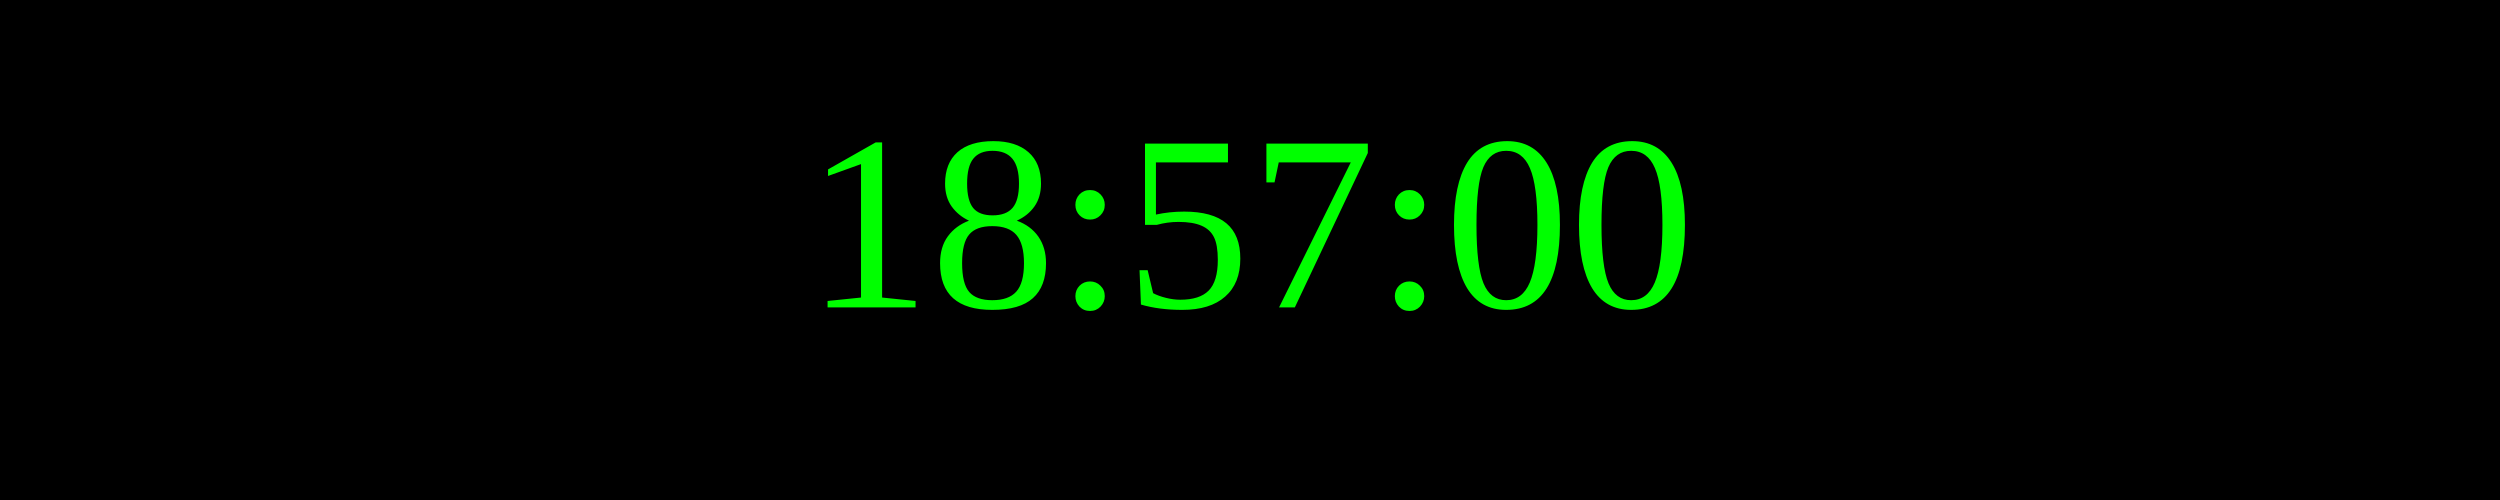
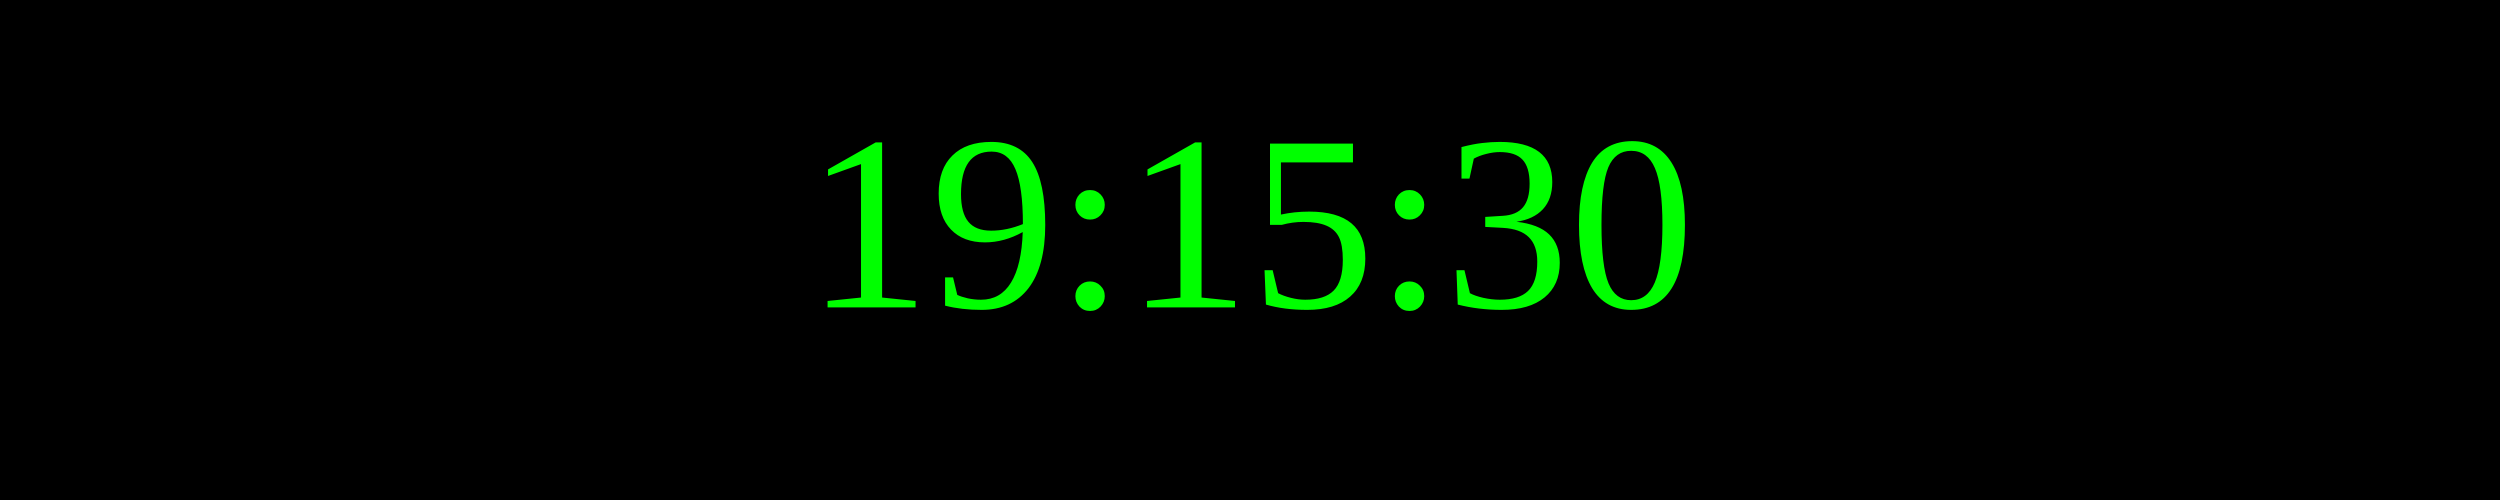
<svg xmlns="http://www.w3.org/2000/svg" width="250" height="50">
  <rect width="100%" height="100%" fill="black" />
  <text x="50%" y="50%" font-size="25" fill="lime" text-anchor="middle" dominant-baseline="middle">
- 18:57:00
+ 19:15:30
</text>
</svg>
